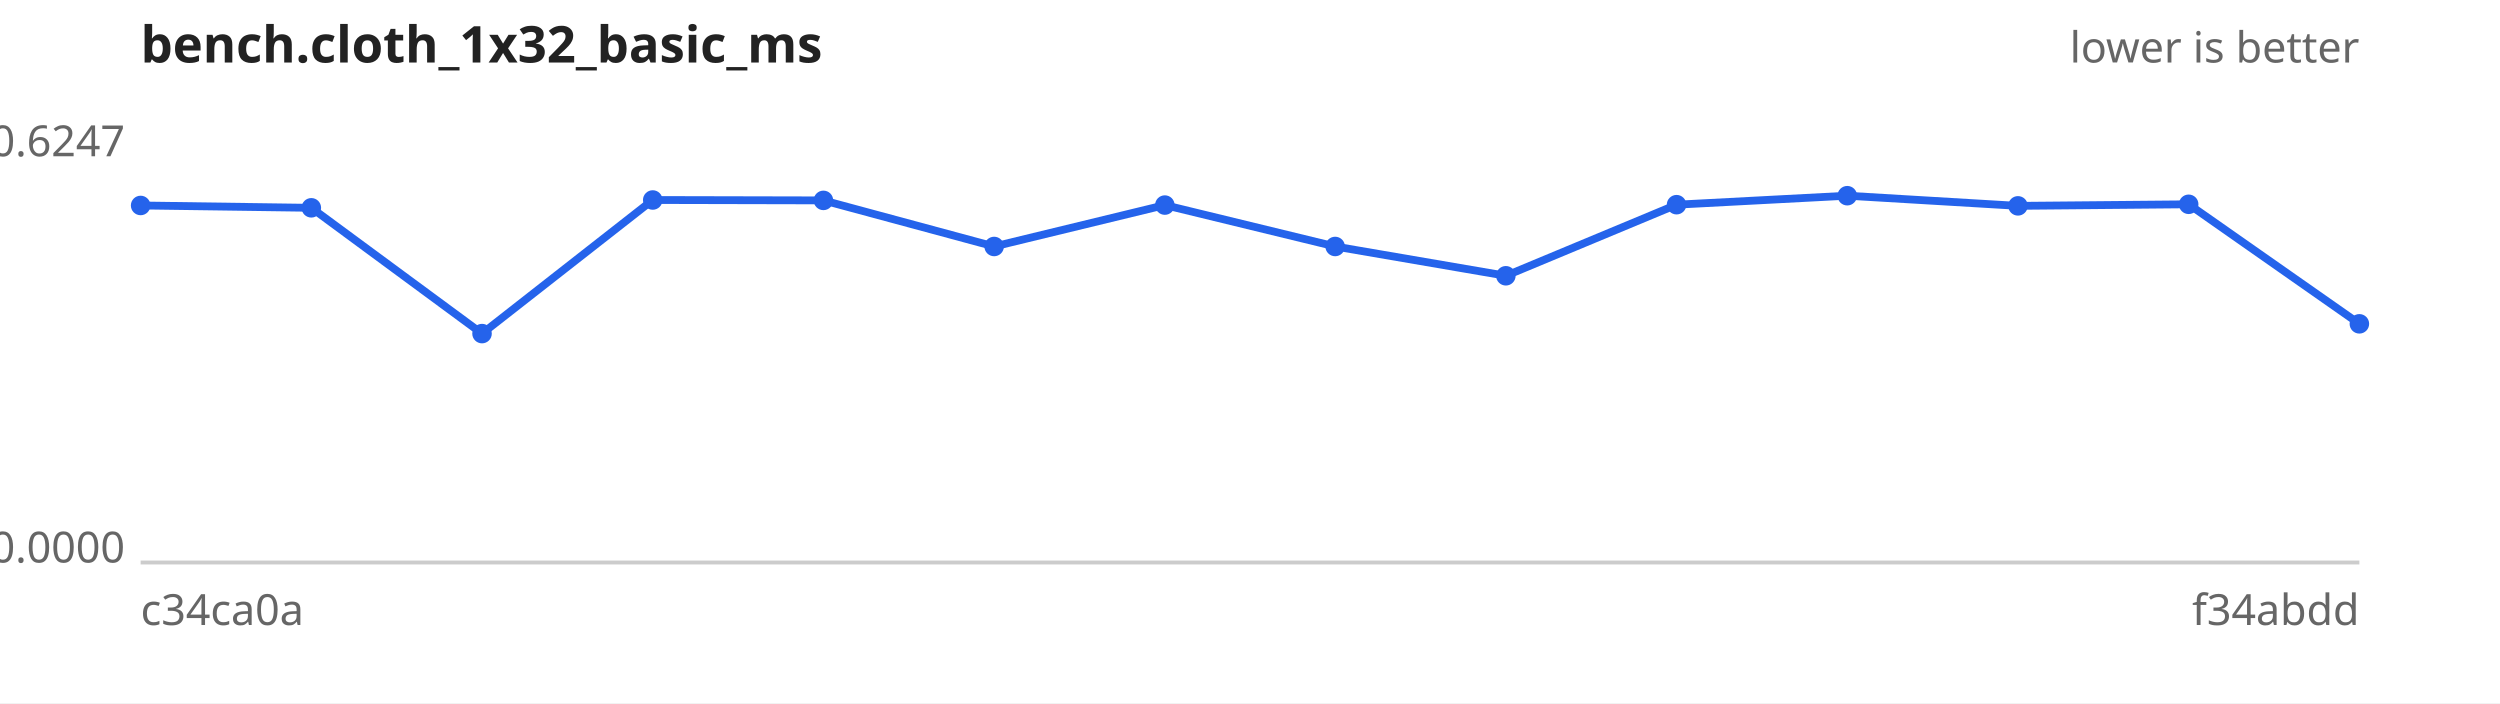
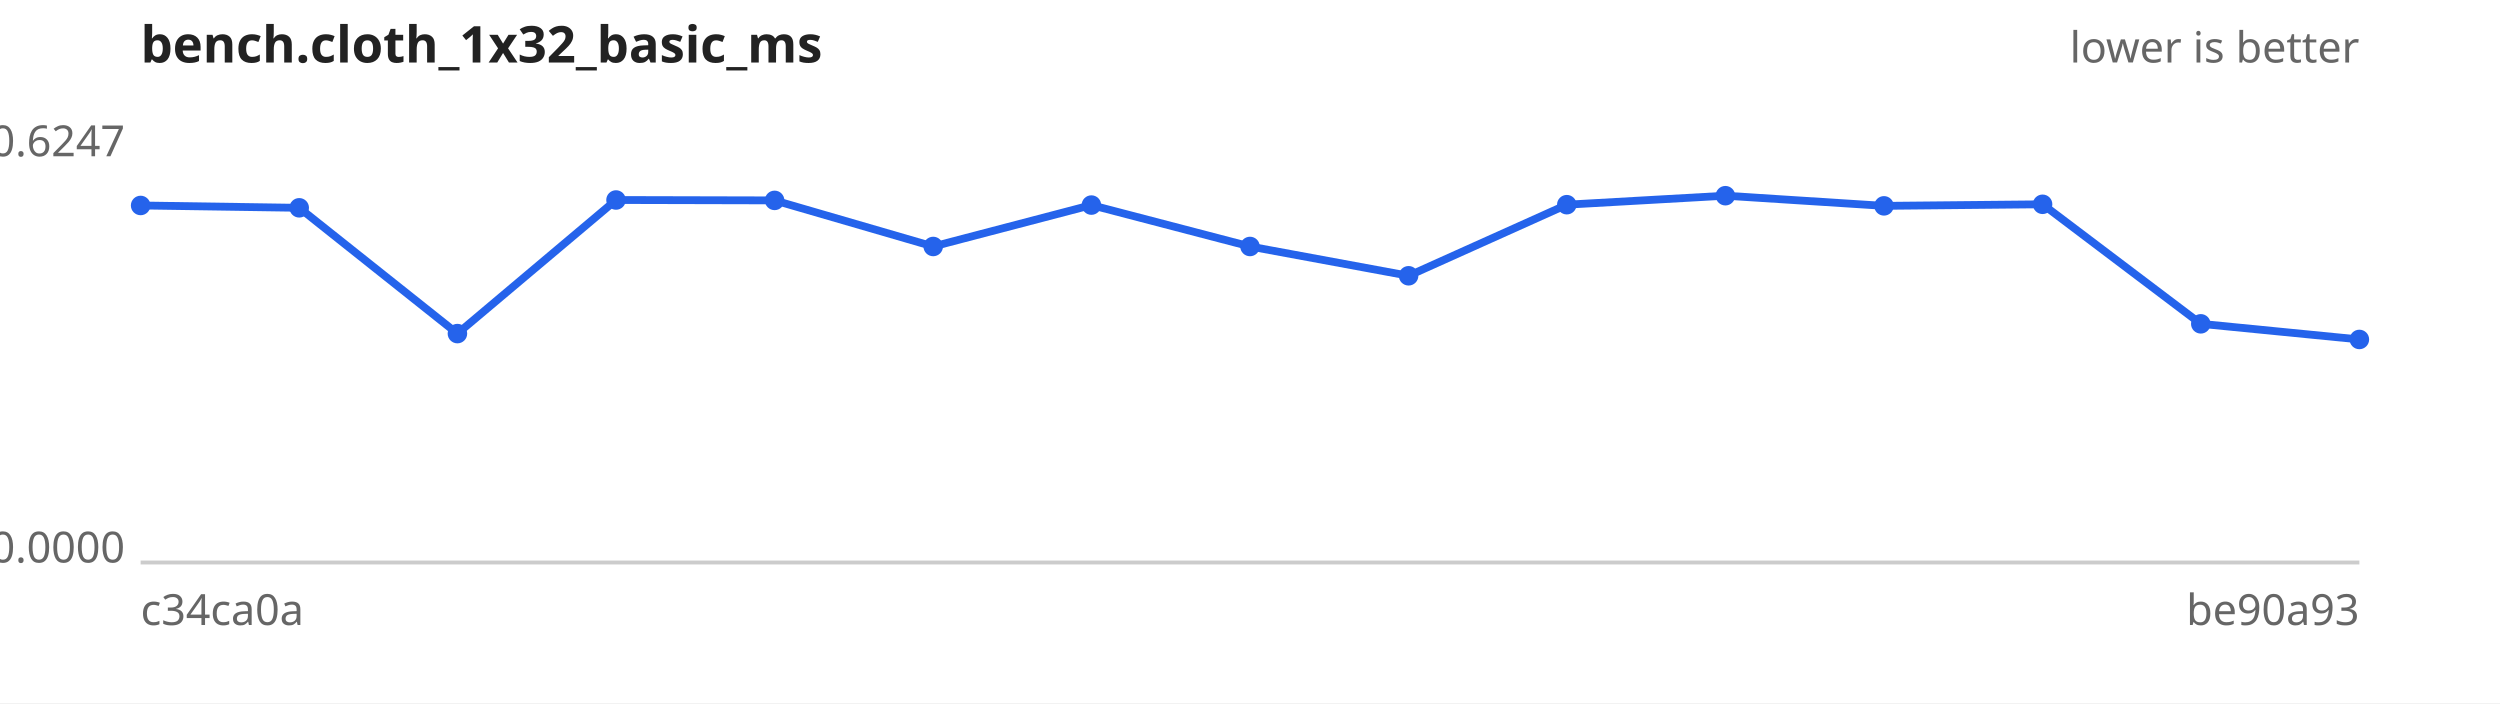
<svg xmlns="http://www.w3.org/2000/svg" width="640" height="180" viewBox="0 0 640 180" font-family="sans-serif" font-size="11">
  <rect width="640" height="180" fill="#ffffff" />
  <text x="36" y="16" font-size="13" font-weight="bold" fill="#222">bench.cloth_1x32_basic_ms</text>
  <text x="604" y="16" text-anchor="end" fill="#666">lower is better</text>
  <line x1="36" y1="144" x2="604" y2="144" stroke="#ccc" />
  <text x="32" y="40.0" text-anchor="end" fill="#666">0.6247</text>
  <text x="32" y="144.0" text-anchor="end" fill="#666">0.0000</text>
  <text x="36" y="160" fill="#666">c34ca0a</text>
-   <text x="604" y="160" text-anchor="end" fill="#666">f34abdd</text>
-   <path d="M36.0,52.6 L79.7,53.2 L123.4,85.4 L167.1,51.2 L210.8,51.3 L254.5,63.1 L298.2,52.5 L341.8,63.1 L385.5,70.6 L429.2,52.4 L472.9,50.1 L516.6,52.7 L560.3,52.3 L604.0,82.9" fill="none" stroke="#2563eb" stroke-width="2" />
+   <text x="604" y="160" text-anchor="end" fill="#666">be90a93</text>
+   <path d="M36.0,52.6 L76.6,53.2 L117.1,85.4 L157.7,51.2 L198.3,51.3 L238.9,63.1 L279.4,52.5 L320.0,63.1 L360.6,70.6 L401.1,52.4 L441.7,50.1 L482.3,52.7 L522.9,52.3 L563.4,82.9 L604.0,86.9" fill="none" stroke="#2563eb" stroke-width="2" />
  <g fill="#2563eb">
    <circle cx="36.0" cy="52.6" r="2.5" />
-     <circle cx="79.7" cy="53.2" r="2.5" />
-     <circle cx="123.4" cy="85.4" r="2.5" />
-     <circle cx="167.1" cy="51.2" r="2.5" />
-     <circle cx="210.8" cy="51.3" r="2.5" />
-     <circle cx="254.5" cy="63.1" r="2.5" />
-     <circle cx="298.2" cy="52.5" r="2.5" />
-     <circle cx="341.8" cy="63.1" r="2.5" />
-     <circle cx="385.5" cy="70.6" r="2.5" />
-     <circle cx="429.2" cy="52.4" r="2.5" />
-     <circle cx="472.9" cy="50.1" r="2.5" />
-     <circle cx="516.6" cy="52.7" r="2.5" />
-     <circle cx="560.3" cy="52.3" r="2.5" />
-     <circle cx="604.0" cy="82.9" r="2.5" />
+     <circle cx="76.6" cy="53.2" r="2.5" />
+     <circle cx="117.1" cy="85.4" r="2.5" />
+     <circle cx="157.7" cy="51.2" r="2.5" />
+     <circle cx="198.3" cy="51.3" r="2.5" />
+     <circle cx="238.9" cy="63.1" r="2.5" />
+     <circle cx="279.4" cy="52.5" r="2.5" />
+     <circle cx="320.0" cy="63.1" r="2.5" />
+     <circle cx="360.6" cy="70.6" r="2.5" />
+     <circle cx="401.1" cy="52.4" r="2.5" />
+     <circle cx="441.7" cy="50.1" r="2.5" />
+     <circle cx="482.3" cy="52.7" r="2.5" />
+     <circle cx="522.9" cy="52.3" r="2.5" />
+     <circle cx="563.4" cy="82.9" r="2.5" />
+     <circle cx="604.0" cy="86.9" r="2.5" />
  </g>
</svg>
